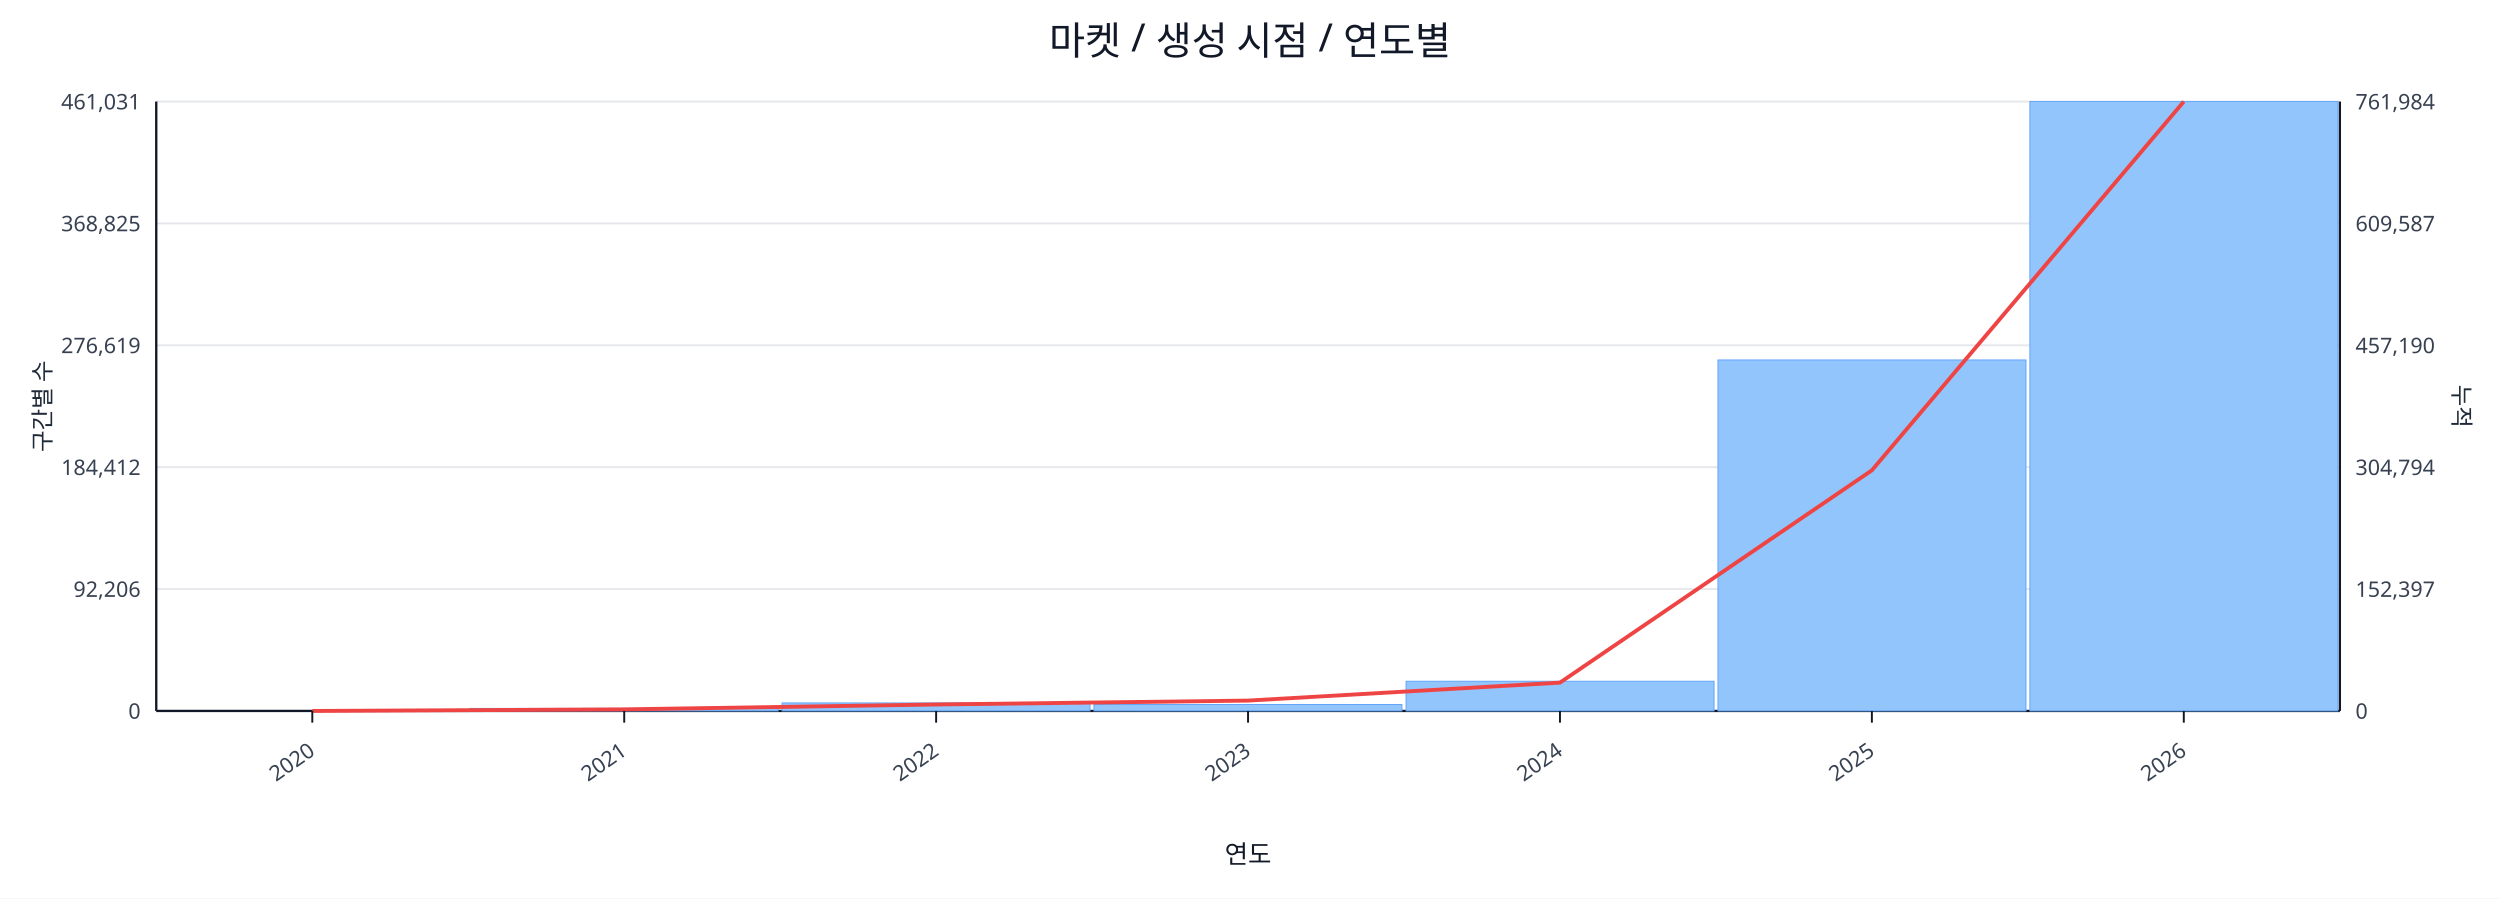
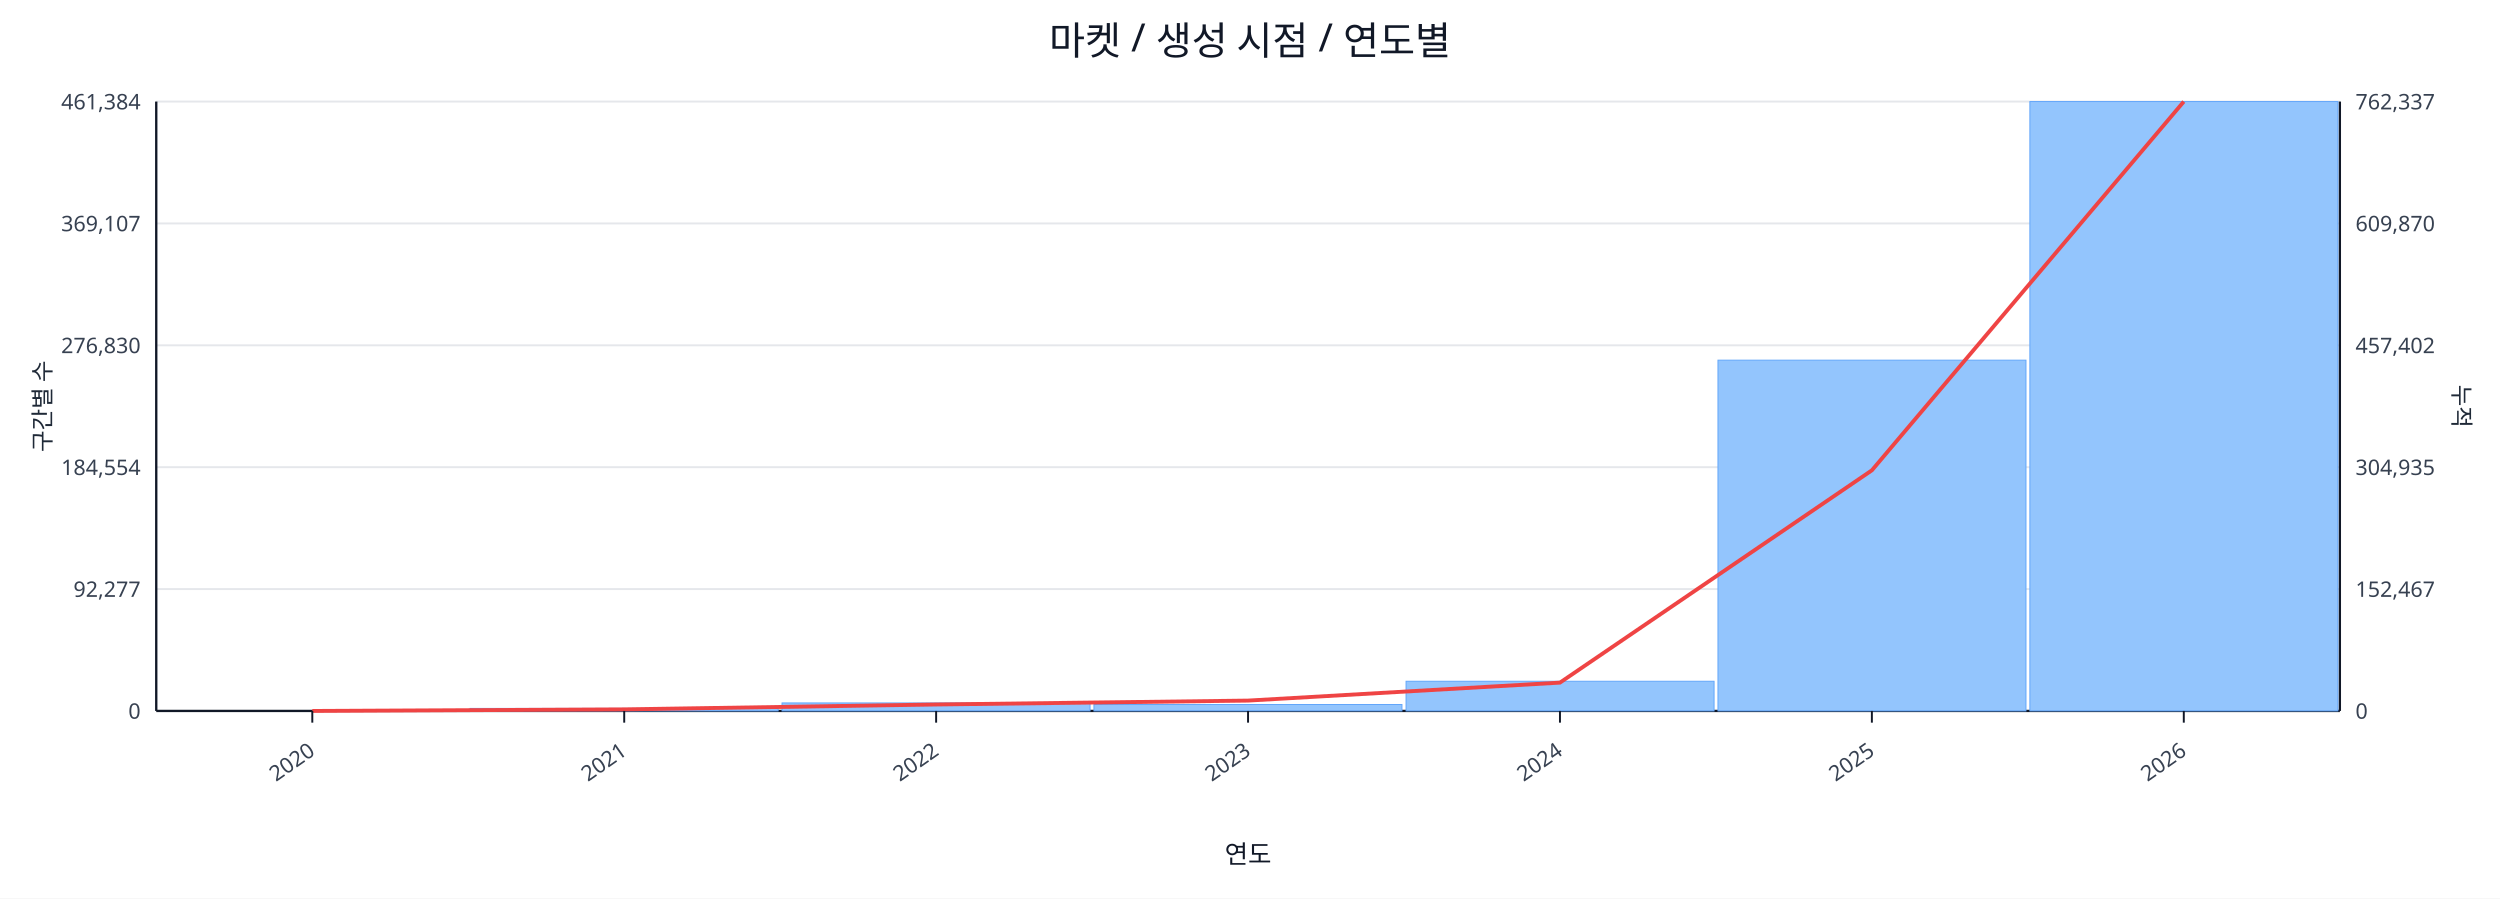
<svg xmlns="http://www.w3.org/2000/svg" width="1280" height="460" viewBox="0 0 1280 460">
  <rect x="0" y="0" width="100%" height="100%" fill="#ffffff" />
  <text x="640.0" y="28" font-size="20" text-anchor="middle" font-family="sans-serif" fill="#111827">마켓 / 생성 시점 / 연도별</text>
  <line x1="80.0" y1="52.0" x2="1198.0" y2="52.0" stroke="#e5e7eb" stroke-width="1" />
-   <text x="72.0" y="56.0" font-size="11" text-anchor="end" font-family="sans-serif" fill="#374151">461,031</text>
-   <text x="1206.0" y="56.0" font-size="11" text-anchor="start" font-family="sans-serif" fill="#374151">761,984</text>
+   <text x="72.0" y="56.0" font-size="11" text-anchor="end" font-family="sans-serif" fill="#374151">461,384</text>
+   <text x="1206.0" y="56.0" font-size="11" text-anchor="start" font-family="sans-serif" fill="#374151">762,337</text>
  <line x1="80.0" y1="114.4" x2="1198.0" y2="114.4" stroke="#e5e7eb" stroke-width="1" />
-   <text x="72.0" y="118.4" font-size="11" text-anchor="end" font-family="sans-serif" fill="#374151">368,825</text>
-   <text x="1206.0" y="118.4" font-size="11" text-anchor="start" font-family="sans-serif" fill="#374151">609,587</text>
+   <text x="72.0" y="118.4" font-size="11" text-anchor="end" font-family="sans-serif" fill="#374151">369,107</text>
+   <text x="1206.0" y="118.4" font-size="11" text-anchor="start" font-family="sans-serif" fill="#374151">609,870</text>
  <line x1="80.0" y1="176.8" x2="1198.0" y2="176.8" stroke="#e5e7eb" stroke-width="1" />
-   <text x="72.0" y="180.8" font-size="11" text-anchor="end" font-family="sans-serif" fill="#374151">276,619</text>
-   <text x="1206.0" y="180.8" font-size="11" text-anchor="start" font-family="sans-serif" fill="#374151">457,190</text>
+   <text x="72.0" y="180.8" font-size="11" text-anchor="end" font-family="sans-serif" fill="#374151">276,830</text>
+   <text x="1206.0" y="180.8" font-size="11" text-anchor="start" font-family="sans-serif" fill="#374151">457,402</text>
  <line x1="80.0" y1="239.2" x2="1198.0" y2="239.2" stroke="#e5e7eb" stroke-width="1" />
-   <text x="72.0" y="243.2" font-size="11" text-anchor="end" font-family="sans-serif" fill="#374151">184,412</text>
-   <text x="1206.0" y="243.2" font-size="11" text-anchor="start" font-family="sans-serif" fill="#374151">304,794</text>
+   <text x="72.0" y="243.2" font-size="11" text-anchor="end" font-family="sans-serif" fill="#374151">184,554</text>
+   <text x="1206.0" y="243.2" font-size="11" text-anchor="start" font-family="sans-serif" fill="#374151">304,935</text>
  <line x1="80.0" y1="301.6" x2="1198.0" y2="301.6" stroke="#e5e7eb" stroke-width="1" />
-   <text x="72.0" y="305.6" font-size="11" text-anchor="end" font-family="sans-serif" fill="#374151">92,206</text>
-   <text x="1206.0" y="305.6" font-size="11" text-anchor="start" font-family="sans-serif" fill="#374151">152,397</text>
+   <text x="72.0" y="305.6" font-size="11" text-anchor="end" font-family="sans-serif" fill="#374151">92,277</text>
+   <text x="1206.0" y="305.6" font-size="11" text-anchor="start" font-family="sans-serif" fill="#374151">152,467</text>
  <line x1="80.0" y1="364.0" x2="1198.0" y2="364.0" stroke="#e5e7eb" stroke-width="1" />
  <text x="72.0" y="368.0" font-size="11" text-anchor="end" font-family="sans-serif" fill="#374151">0</text>
  <text x="1206.0" y="368.0" font-size="11" text-anchor="start" font-family="sans-serif" fill="#374151">0</text>
  <line x1="80.0" y1="364.0" x2="1198.0" y2="364.0" stroke="#111827" stroke-width="1.2" />
  <line x1="80.0" y1="52.0" x2="80.0" y2="364.0" stroke="#111827" stroke-width="1.2" />
  <line x1="1198.0" y1="52.0" x2="1198.0" y2="364.0" stroke="#111827" stroke-width="1.2" />
  <rect x="81.0" y="364.0" width="157.7" height="0.0" fill="#93c5fd" stroke="#60a5fa" stroke-width="0.5" />
  <rect x="240.7" y="362.7" width="157.7" height="1.3" fill="#93c5fd" stroke="#60a5fa" stroke-width="0.5" />
  <rect x="400.4" y="359.9" width="157.7" height="4.1" fill="#93c5fd" stroke="#60a5fa" stroke-width="0.5" />
  <rect x="560.1" y="360.7" width="157.7" height="3.3" fill="#93c5fd" stroke="#60a5fa" stroke-width="0.5" />
  <rect x="719.9" y="348.8" width="157.7" height="15.2" fill="#93c5fd" stroke="#60a5fa" stroke-width="0.5" />
-   <rect x="879.6" y="184.3" width="157.7" height="179.7" fill="#93c5fd" stroke="#60a5fa" stroke-width="0.5" />
+   <rect x="879.6" y="184.4" width="157.7" height="179.6" fill="#93c5fd" stroke="#60a5fa" stroke-width="0.5" />
  <rect x="1039.3" y="52.0" width="157.7" height="312.0" fill="#93c5fd" stroke="#60a5fa" stroke-width="0.5" />
  <polyline fill="none" stroke="#ef4444" stroke-width="2" points="159.9,364.0 319.6,363.2 479.3,360.7 639.0,358.7 798.7,349.5 958.4,240.8 1118.1,52.0" />
  <line x1="159.9" y1="364.0" x2="159.9" y2="370.0" stroke="#111827" stroke-width="1" />
  <text x="161.9" y="386.0" font-size="11" text-anchor="end" transform="rotate(-35 161.9 386.0)" font-family="sans-serif" fill="#374151">2020</text>
  <line x1="319.6" y1="364.0" x2="319.6" y2="370.0" stroke="#111827" stroke-width="1" />
  <text x="321.6" y="386.0" font-size="11" text-anchor="end" transform="rotate(-35 321.6 386.0)" font-family="sans-serif" fill="#374151">2021</text>
  <line x1="479.3" y1="364.0" x2="479.3" y2="370.0" stroke="#111827" stroke-width="1" />
  <text x="481.3" y="386.0" font-size="11" text-anchor="end" transform="rotate(-35 481.3 386.0)" font-family="sans-serif" fill="#374151">2022</text>
  <line x1="639.0" y1="364.0" x2="639.0" y2="370.0" stroke="#111827" stroke-width="1" />
  <text x="641.0" y="386.0" font-size="11" text-anchor="end" transform="rotate(-35 641.0 386.0)" font-family="sans-serif" fill="#374151">2023</text>
  <line x1="798.7" y1="364.0" x2="798.7" y2="370.0" stroke="#111827" stroke-width="1" />
  <text x="800.7" y="386.0" font-size="11" text-anchor="end" transform="rotate(-35 800.7 386.0)" font-family="sans-serif" fill="#374151">2024</text>
  <line x1="958.4" y1="364.0" x2="958.4" y2="370.0" stroke="#111827" stroke-width="1" />
  <text x="960.4" y="386.0" font-size="11" text-anchor="end" transform="rotate(-35 960.4 386.0)" font-family="sans-serif" fill="#374151">2025</text>
  <line x1="1118.1" y1="364.0" x2="1118.1" y2="370.0" stroke="#111827" stroke-width="1" />
  <text x="1120.1" y="386.0" font-size="11" text-anchor="end" transform="rotate(-35 1120.1 386.0)" font-family="sans-serif" fill="#374151">2026</text>
  <text x="26" y="208.0" font-size="12" transform="rotate(-90 26 208.0)" text-anchor="middle" font-family="sans-serif" fill="#1f2937">구간별 수</text>
  <text x="1256.0" y="208.0" font-size="12" transform="rotate(90 1256.0 208.0)" text-anchor="middle" font-family="sans-serif" fill="#1f2937">누적</text>
  <text x="639.0" y="442.0" font-size="13" text-anchor="middle" font-family="sans-serif" fill="#111827">연도</text>
</svg>
